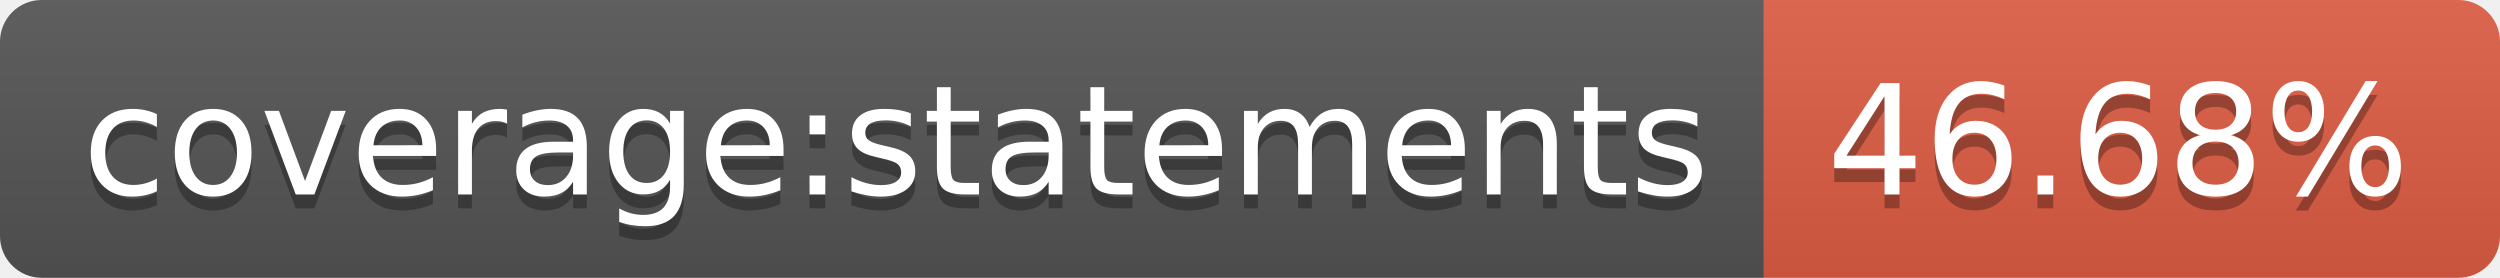
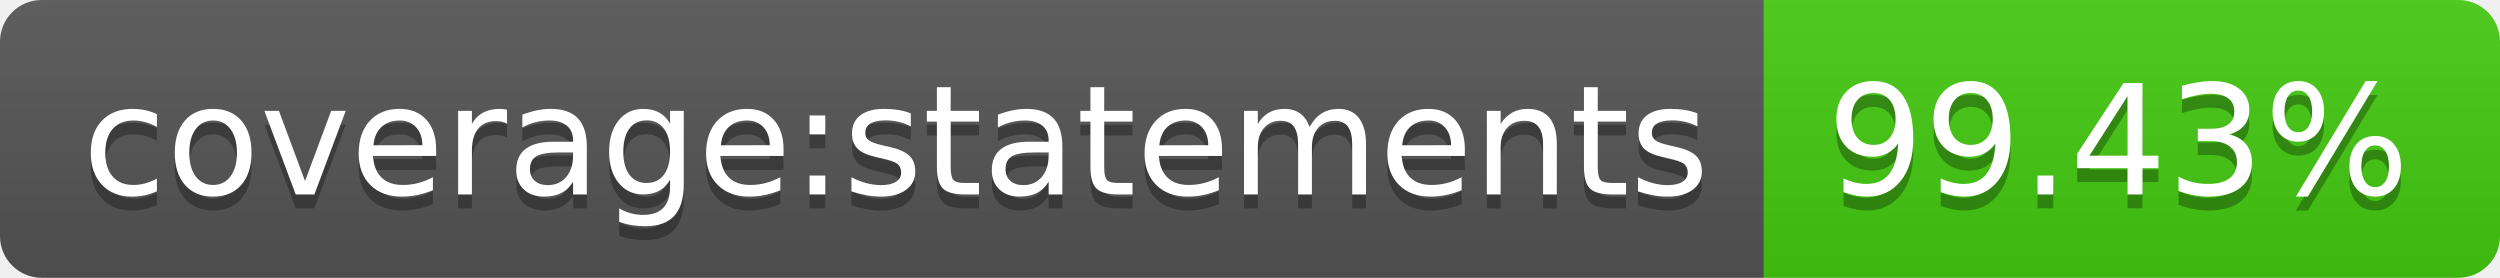
- <svg xmlns="http://www.w3.org/2000/svg" width="180" height="20" role="img" aria-label="coverage:statements: 46.68%">
+ <svg xmlns="http://www.w3.org/2000/svg" width="180" height="20" role="img" aria-label="coverage:statements: 99.43%">
  <linearGradient id="s" x2="0" y2="100%">
    <stop offset="0" stop-color="#bbb" stop-opacity=".1" />
    <stop offset="1" stop-opacity=".1" />
  </linearGradient>
  <clipPath id="r">
    <rect width="180" height="20" rx="3" fill="#fff" />
  </clipPath>
  <g clip-path="url(#r)">
    <rect width="127" height="20" fill="#555" />
-     <rect x="127" width="53" height="20" fill="#e05d44" />
+     <rect x="127" width="53" height="20" fill="#4c1" />
    <rect width="180" height="20" fill="url(#s)" />
  </g>
  <g fill="#fff" text-anchor="middle" font-family="Verdana,Geneva,DejaVu Sans,sans-serif" text-rendering="geometricPrecision" font-size="110">
    <text aria-hidden="true" x="645" y="150" fill="#010101" fill-opacity=".3" transform="scale(.1)" textLength="1170">coverage:statements</text>
    <text x="645" y="140" transform="scale(.1)" fill="#fff" textLength="1170">coverage:statements</text>
-     <text aria-hidden="true" x="1525" y="150" fill="#010101" fill-opacity=".3" transform="scale(.1)" textLength="430">46.68%</text>
-     <text x="1525" y="140" transform="scale(.1)" fill="#fff" textLength="430">46.68%</text>
+     <text aria-hidden="true" x="1525" y="150" fill="#010101" fill-opacity=".3" transform="scale(.1)" textLength="430">99.43%</text>
+     <text x="1525" y="140" transform="scale(.1)" fill="#fff" textLength="430">99.43%</text>
  </g>
</svg>
